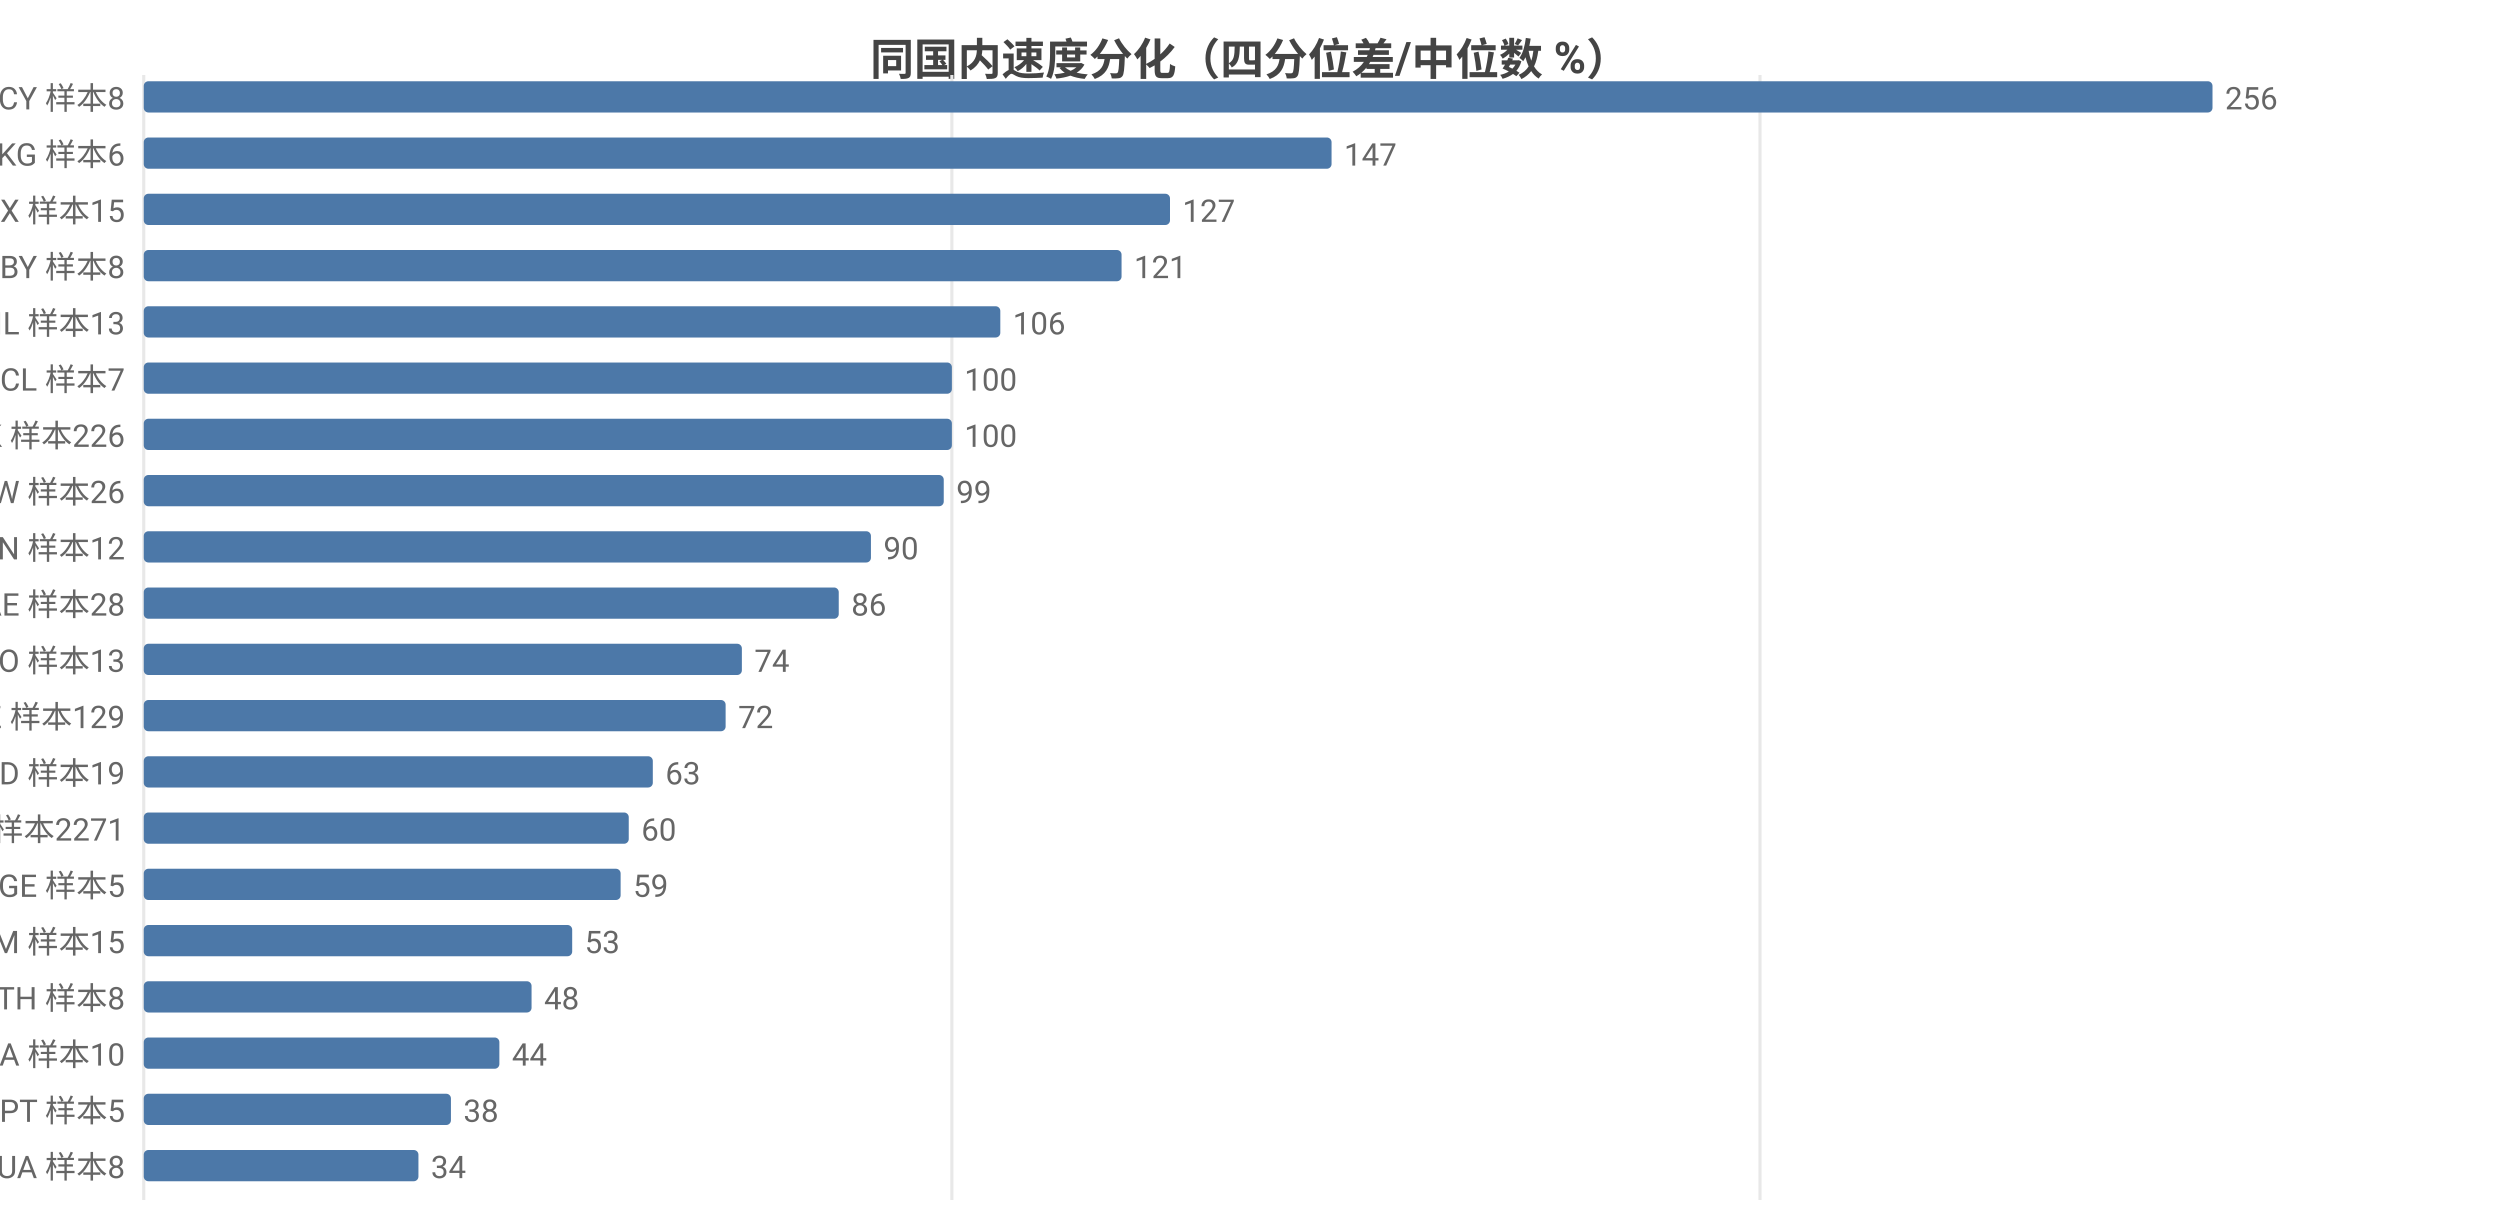
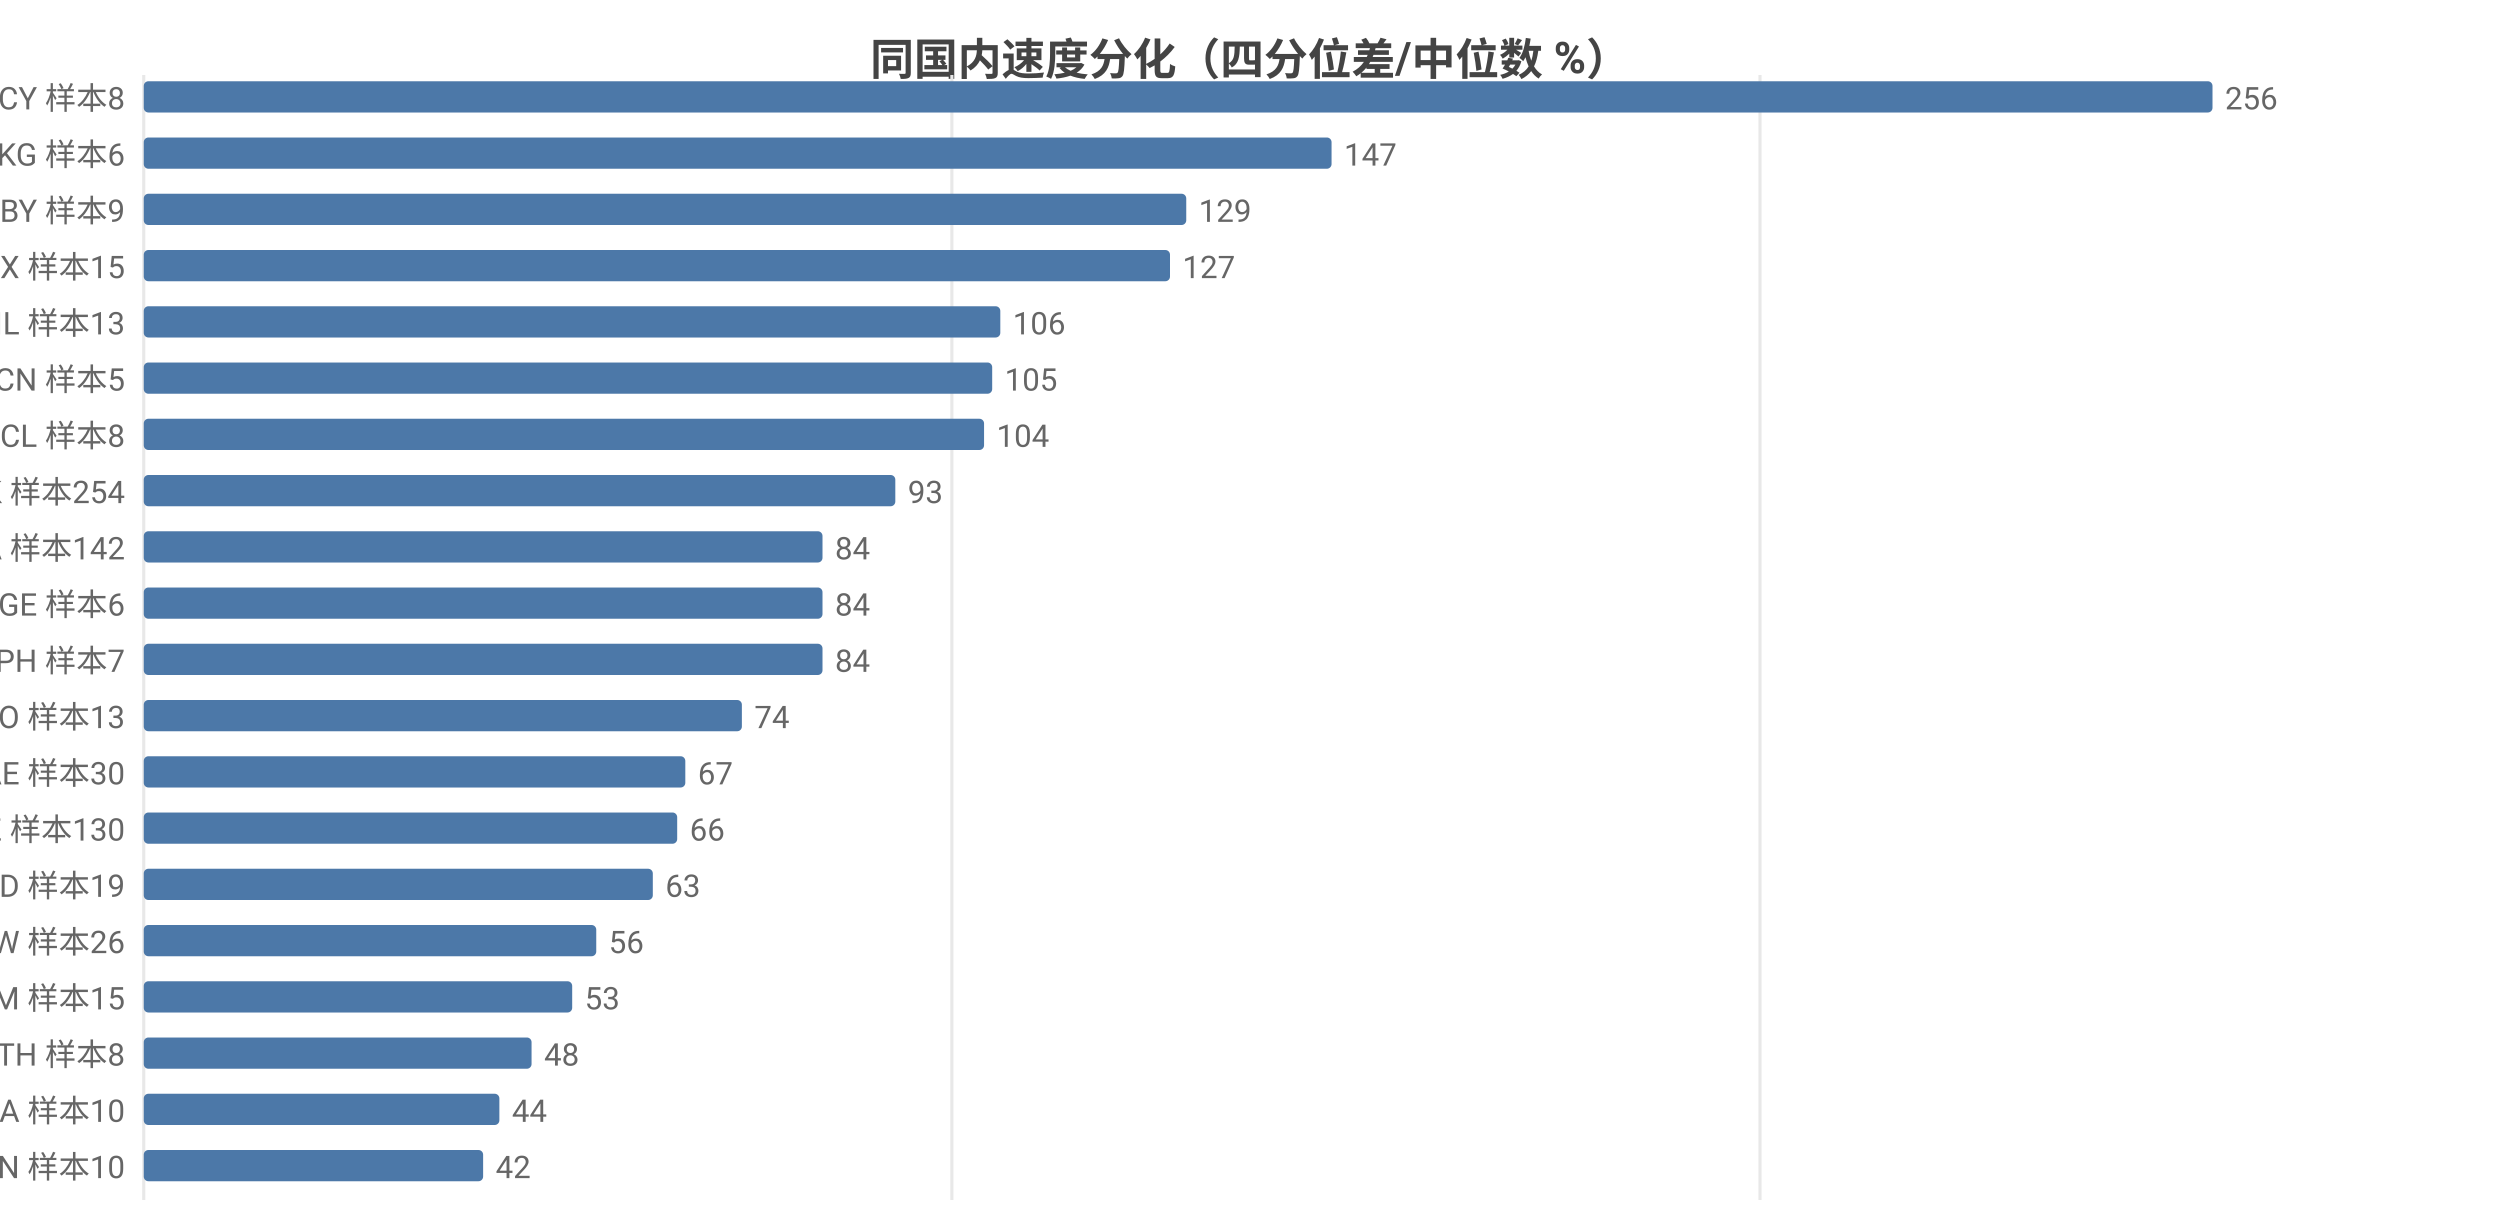
<svg xmlns="http://www.w3.org/2000/svg" width="800" height="392" viewBox="0 0 800 392">
  <rect width="800" height="392" fill="#ffffff" />
  <style>text{font-family:system-ui,-apple-system,'Segoe UI',Roboto,'PingFang SC','Microsoft YaHei','Noto Sans CJK SC',sans-serif}.g{stroke:#e8e8e8;stroke-width:1}.a{stroke:#999;stroke-width:1}.t{font-size:10px;fill:#666}.m{font-size:10px;text-anchor:middle;fill:#666}.e{font-size:10px;text-anchor:end;fill:#666}.l{font-size:11px;fill:#333}.tt{font-size:14px;font-weight:600;text-anchor:middle;fill:#444}.em{font-size:13px;text-anchor:middle;fill:#999}</style>
  <text class="tt" x="400.0" y="24">同国内速度分化（四分位差/中位数 %）</text>
  <line class="g" x1="46" y1="24" x2="46" y2="384" />
  <line class="g" x1="304.6" y1="24" x2="304.6" y2="384" />
  <line class="g" x1="563.2" y1="24" x2="563.2" y2="384" />
  <text class="e" x="40" y="35">CY 样本8</text>
  <rect x="46" y="26" width="662" height="10" fill="#4c78a8" rx="1.5" />
  <text class="t" x="712" y="35">256</text>
  <text class="e" x="40" y="53">KG 样本6</text>
  <rect x="46" y="44" width="380.1" height="10" fill="#4c78a8" rx="1.5" />
  <text class="t" x="430.1" y="53">147</text>
-   <text class="e" x="40" y="71">MX 样本15</text>
-   <rect x="46" y="62" width="328.4" height="10" fill="#4c78a8" rx="1.5" />
-   <text class="t" x="378.4" y="71">127</text>
-   <text class="e" x="40" y="89">BY 样本8</text>
-   <rect x="46" y="80" width="312.9" height="10" fill="#4c78a8" rx="1.5" />
-   <text class="t" x="362.9" y="89">121</text>
+   <text class="e" x="40" y="71">BY 样本9</text>
+   <rect x="46" y="62" width="333.6" height="10" fill="#4c78a8" rx="1.5" />
+   <text class="t" x="383.6" y="71">129</text>
+   <text class="e" x="40" y="89">MX 样本15</text>
+   <rect x="46" y="80" width="328.4" height="10" fill="#4c78a8" rx="1.5" />
+   <text class="t" x="378.4" y="89">127</text>
  <text class="e" x="40" y="107">IL 样本13</text>
  <rect x="46" y="98" width="274.1" height="10" fill="#4c78a8" rx="1.5" />
  <text class="t" x="324.1" y="107">106</text>
-   <text class="e" x="40" y="125">CL 样本7</text>
-   <rect x="46" y="116" width="258.6" height="10" fill="#4c78a8" rx="1.5" />
-   <text class="t" x="308.6" y="125">100</text>
-   <text class="e" x="40" y="143">HK 样本226</text>
-   <rect x="46" y="134" width="258.6" height="10" fill="#4c78a8" rx="1.5" />
-   <text class="t" x="308.6" y="143">100</text>
-   <text class="e" x="40" y="161">TW 样本26</text>
-   <rect x="46" y="152" width="256.0" height="10" fill="#4c78a8" rx="1.5" />
-   <text class="t" x="306.0" y="161">99</text>
-   <text class="e" x="40" y="179">VN 样本12</text>
-   <rect x="46" y="170" width="232.7" height="10" fill="#4c78a8" rx="1.5" />
-   <text class="t" x="282.7" y="179">90</text>
-   <text class="e" x="40" y="197">AE 样本28</text>
-   <rect x="46" y="188" width="222.4" height="10" fill="#4c78a8" rx="1.5" />
-   <text class="t" x="272.4" y="197">86</text>
-   <text class="e" x="40" y="215">NO 样本13</text>
-   <rect x="46" y="206" width="191.4" height="10" fill="#4c78a8" rx="1.5" />
-   <text class="t" x="241.4" y="215">74</text>
-   <text class="e" x="40" y="233">KZ 样本129</text>
-   <rect x="46" y="224" width="186.2" height="10" fill="#4c78a8" rx="1.5" />
-   <text class="t" x="236.2" y="233">72</text>
-   <text class="e" x="40" y="251">MD 样本19</text>
-   <rect x="46" y="242" width="162.9" height="10" fill="#4c78a8" rx="1.5" />
-   <text class="t" x="212.9" y="251">63</text>
-   <text class="e" x="40" y="269">US 样本2271</text>
-   <rect x="46" y="260" width="155.2" height="10" fill="#4c78a8" rx="1.5" />
-   <text class="t" x="205.2" y="269">60</text>
-   <text class="e" x="40" y="287">GE 样本5</text>
-   <rect x="46" y="278" width="152.6" height="10" fill="#4c78a8" rx="1.5" />
-   <text class="t" x="202.6" y="287">59</text>
-   <text class="e" x="40" y="305">AM 样本15</text>
-   <rect x="46" y="296" width="137.1" height="10" fill="#4c78a8" rx="1.5" />
-   <text class="t" x="187.1" y="305">53</text>
-   <text class="e" x="40" y="323">TH 样本8</text>
-   <rect x="46" y="314" width="124.1" height="10" fill="#4c78a8" rx="1.5" />
-   <text class="t" x="174.1" y="323">48</text>
-   <text class="e" x="40" y="341">SA 样本10</text>
-   <rect x="46" y="332" width="113.8" height="10" fill="#4c78a8" rx="1.5" />
-   <text class="t" x="163.8" y="341">44</text>
-   <text class="e" x="40" y="359">PT 样本5</text>
-   <rect x="46" y="350" width="98.3" height="10" fill="#4c78a8" rx="1.5" />
-   <text class="t" x="148.3" y="359">38</text>
-   <text class="e" x="40" y="377">UA 样本8</text>
-   <rect x="46" y="368" width="87.9" height="10" fill="#4c78a8" rx="1.5" />
-   <text class="t" x="137.9" y="377">34</text>
+   <text class="e" x="40" y="125">CN 样本5</text>
+   <rect x="46" y="116" width="271.5" height="10" fill="#4c78a8" rx="1.5" />
+   <text class="t" x="321.5" y="125">105</text>
+   <text class="e" x="40" y="143">CL 样本8</text>
+   <rect x="46" y="134" width="268.9" height="10" fill="#4c78a8" rx="1.5" />
+   <text class="t" x="318.9" y="143">104</text>
+   <text class="e" x="40" y="161">HK 样本254</text>
+   <rect x="46" y="152" width="240.5" height="10" fill="#4c78a8" rx="1.5" />
+   <text class="t" x="290.5" y="161">93</text>
+   <text class="e" x="40" y="179">CA 样本142</text>
+   <rect x="46" y="170" width="217.2" height="10" fill="#4c78a8" rx="1.5" />
+   <text class="t" x="267.2" y="179">84</text>
+   <text class="e" x="40" y="197">GE 样本6</text>
+   <rect x="46" y="188" width="217.2" height="10" fill="#4c78a8" rx="1.5" />
+   <text class="t" x="267.2" y="197">84</text>
+   <text class="e" x="40" y="215">PH 样本7</text>
+   <rect x="46" y="206" width="217.2" height="10" fill="#4c78a8" rx="1.5" />
+   <text class="t" x="267.2" y="215">84</text>
+   <text class="e" x="40" y="233">NO 样本13</text>
+   <rect x="46" y="224" width="191.4" height="10" fill="#4c78a8" rx="1.5" />
+   <text class="t" x="241.4" y="233">74</text>
+   <text class="e" x="40" y="251">AE 样本30</text>
+   <rect x="46" y="242" width="173.3" height="10" fill="#4c78a8" rx="1.5" />
+   <text class="t" x="223.3" y="251">67</text>
+   <text class="e" x="40" y="269">KZ 样本130</text>
+   <rect x="46" y="260" width="170.7" height="10" fill="#4c78a8" rx="1.5" />
+   <text class="t" x="220.7" y="269">66</text>
+   <text class="e" x="40" y="287">MD 样本19</text>
+   <rect x="46" y="278" width="162.9" height="10" fill="#4c78a8" rx="1.5" />
+   <text class="t" x="212.9" y="287">63</text>
+   <text class="e" x="40" y="305">TW 样本26</text>
+   <rect x="46" y="296" width="144.8" height="10" fill="#4c78a8" rx="1.5" />
+   <text class="t" x="194.8" y="305">56</text>
+   <text class="e" x="40" y="323">AM 样本15</text>
+   <rect x="46" y="314" width="137.1" height="10" fill="#4c78a8" rx="1.5" />
+   <text class="t" x="187.1" y="323">53</text>
+   <text class="e" x="40" y="341">TH 样本8</text>
+   <rect x="46" y="332" width="124.1" height="10" fill="#4c78a8" rx="1.5" />
+   <text class="t" x="174.1" y="341">48</text>
+   <text class="e" x="40" y="359">SA 样本10</text>
+   <rect x="46" y="350" width="113.8" height="10" fill="#4c78a8" rx="1.5" />
+   <text class="t" x="163.8" y="359">44</text>
+   <text class="e" x="40" y="377">VN 样本10</text>
+   <rect x="46" y="368" width="108.6" height="10" fill="#4c78a8" rx="1.5" />
+   <text class="t" x="158.6" y="377">42</text>
</svg>
